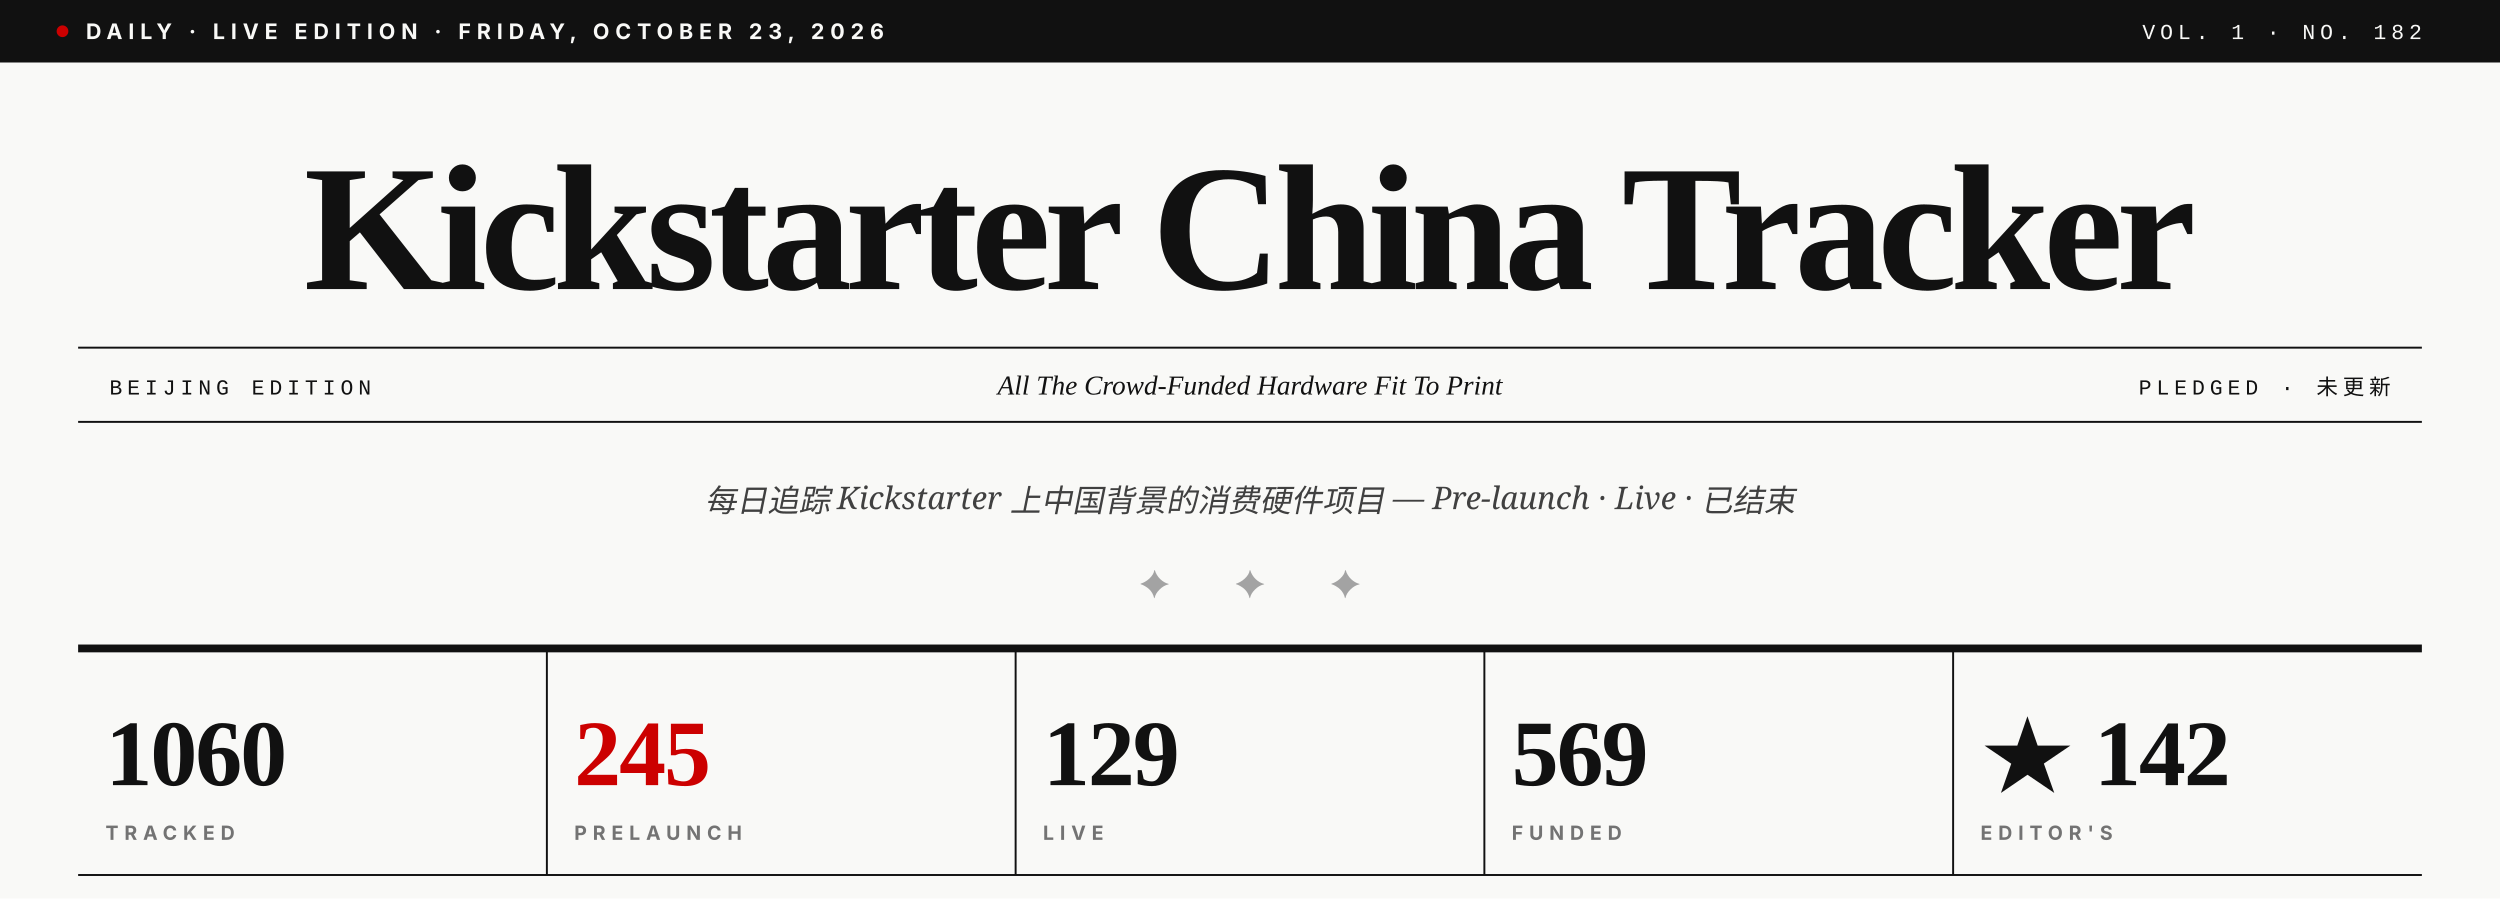
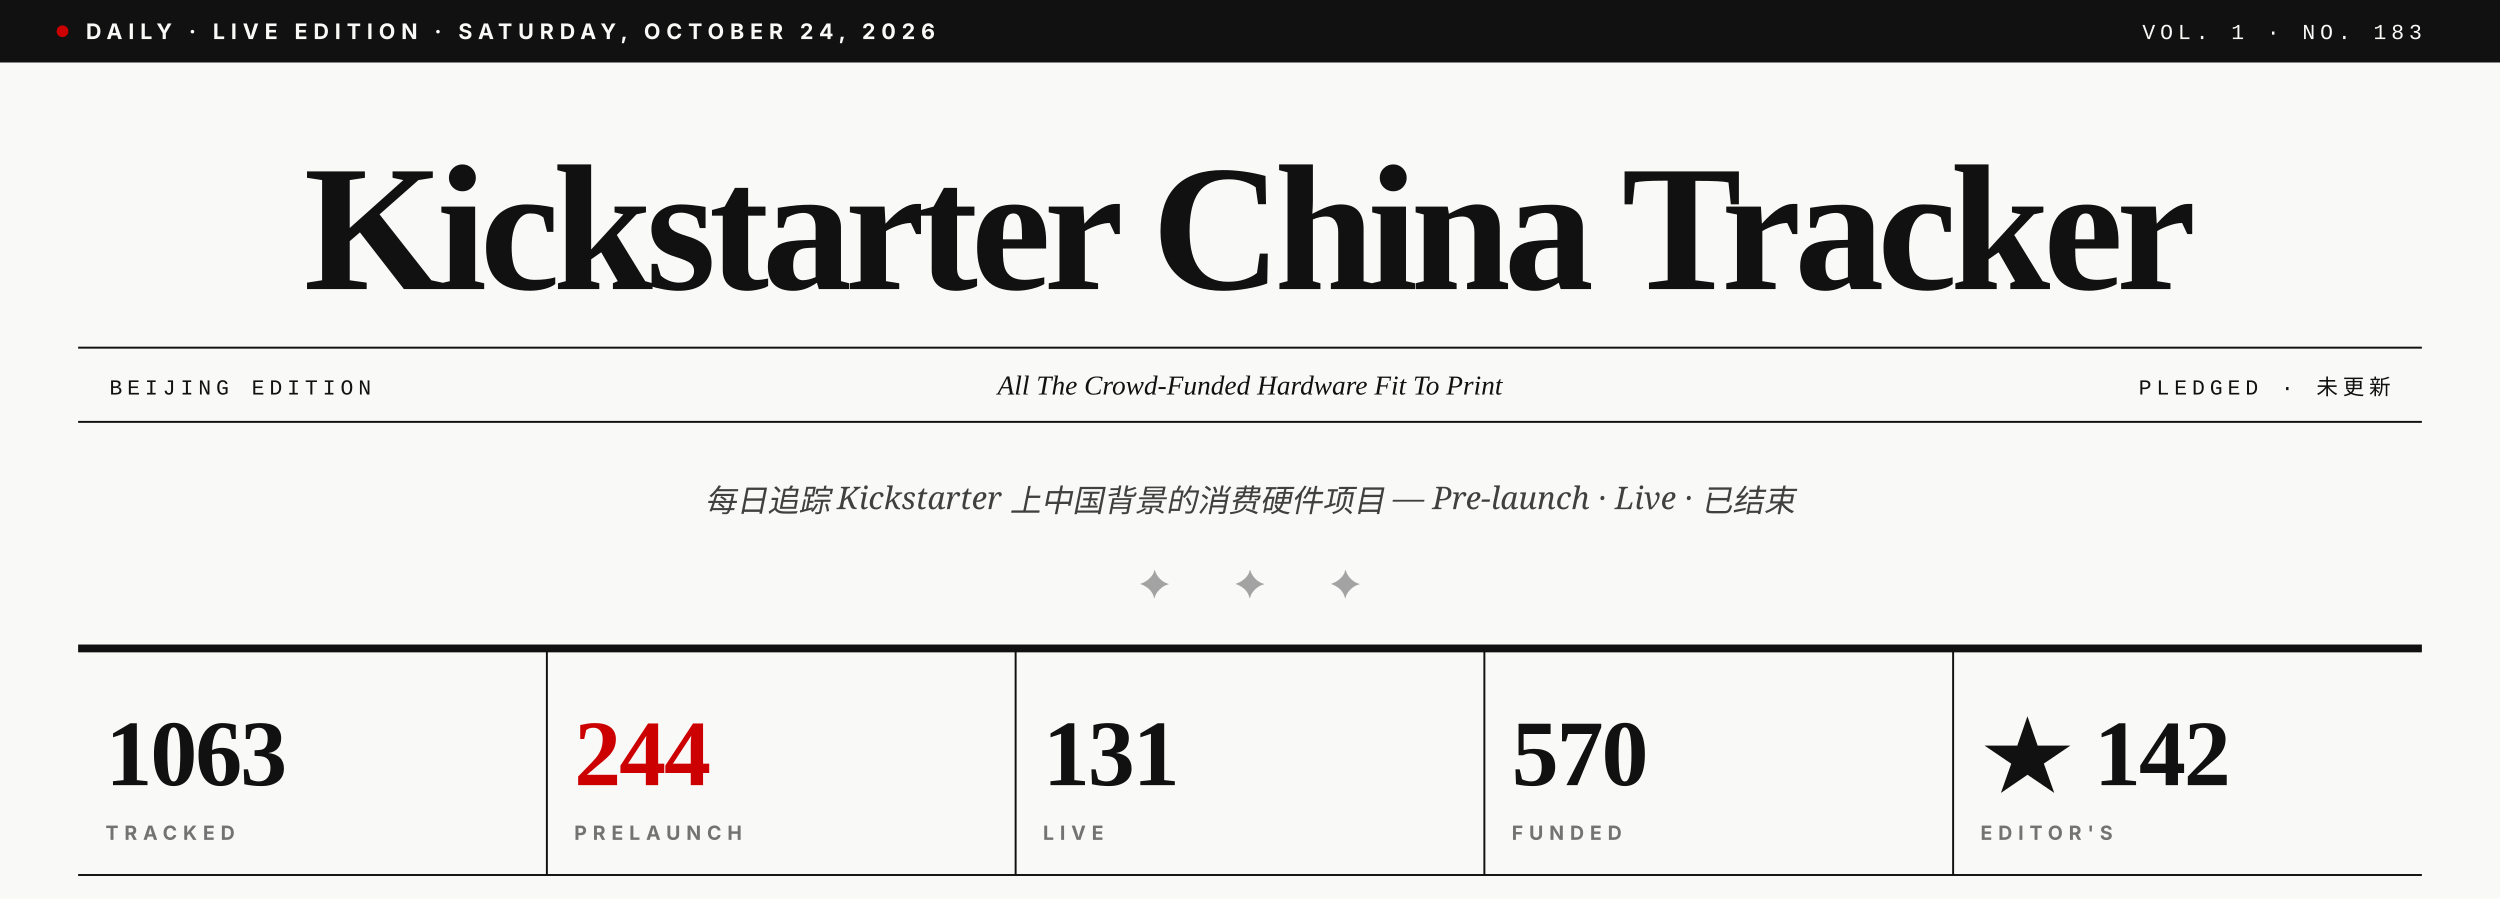
- <svg xmlns="http://www.w3.org/2000/svg" viewBox="0 0 1280 460" role="img" aria-label="Kickstarter China Tracker · Vol. 1 · No. 182">
+ <svg xmlns="http://www.w3.org/2000/svg" viewBox="0 0 1280 460" role="img" aria-label="Kickstarter China Tracker · Vol. 1 · No. 183">
  <rect width="1280" height="460" fill="#F9F9F7" />
  <rect x="0" y="0" width="1280" height="32" fill="#111111" />
  <circle cx="32" cy="16" r="3" fill="#CC0000" />
-   <text x="44" y="20" font-family="Inter, Helvetica, sans-serif" font-size="11" font-weight="700" fill="#F9F9F7" letter-spacing="3">DAILY · LIVE EDITION · FRIDAY, OCTOBER 23, 2026</text>
-   <text x="1240" y="20" text-anchor="end" font-family="JetBrains Mono, Courier New, monospace" font-size="11" font-weight="500" fill="#F9F9F7" letter-spacing="2.5">VOL. 1 · NO. 182</text>
+   <text x="44" y="20" font-family="Inter, Helvetica, sans-serif" font-size="11" font-weight="700" fill="#F9F9F7" letter-spacing="3">DAILY · LIVE EDITION · SATURDAY, OCTOBER 24, 2026</text>
+   <text x="1240" y="20" text-anchor="end" font-family="JetBrains Mono, Courier New, monospace" font-size="11" font-weight="500" fill="#F9F9F7" letter-spacing="2.5">VOL. 1 · NO. 183</text>
  <text x="640" y="148" text-anchor="middle" font-family="Playfair Display, Times New Roman, serif" font-size="92" font-weight="900" fill="#111111" letter-spacing="-3.5">Kickstarter China Tracker</text>
  <line x1="40" y1="178" x2="1240" y2="178" stroke="#111111" stroke-width="1" />
  <line x1="40" y1="216" x2="1240" y2="216" stroke="#111111" stroke-width="1" />
  <text x="56" y="202" font-family="JetBrains Mono, Courier New, monospace" font-size="11" font-weight="500" fill="#111111" letter-spacing="2.5">BEIJING EDITION</text>
  <text x="640" y="202" text-anchor="middle" font-family="Playfair Display, Times New Roman, serif" font-size="14" font-style="italic" fill="#111111">All The Crowd-Funded Hardware Fit To Print</text>
  <text x="1224" y="202" text-anchor="end" font-family="JetBrains Mono, Courier New, monospace" font-size="11" font-weight="500" fill="#111111" letter-spacing="2.5">PLEDGED · 未更新</text>
  <text x="640" y="262" text-anchor="middle" font-family="Lora, Georgia, serif" font-size="16" font-style="italic" fill="#404040">每日追踪 Kickstarter 上中国背景的消费硬件项目 — Pre-launch · Live · 已结束</text>
  <text x="640" y="306" text-anchor="middle" font-family="Playfair Display, Times New Roman, serif" font-size="20" fill="#A3A3A3" letter-spacing="14">✦  ✦  ✦</text>
  <line x1="40" y1="332" x2="1240" y2="332" stroke="#111111" stroke-width="4" />
-   <text x="54" y="402" font-family="Playfair Display, Times New Roman, serif" font-size="48" font-weight="900" fill="#111111" letter-spacing="-1">1060</text>
+   <text x="54" y="402" font-family="Playfair Display, Times New Roman, serif" font-size="48" font-weight="900" fill="#111111" letter-spacing="-1">1063</text>
  <text x="54" y="430" font-family="Inter, Helvetica, sans-serif" font-size="10" font-weight="700" fill="#737373" letter-spacing="3">TRACKED</text>
  <line x1="280" y1="332" x2="280" y2="448" stroke="#111111" stroke-width="1" />
-   <text x="294" y="402" font-family="Playfair Display, Times New Roman, serif" font-size="48" font-weight="900" fill="#CC0000" letter-spacing="-1">245</text>
+   <text x="294" y="402" font-family="Playfair Display, Times New Roman, serif" font-size="48" font-weight="900" fill="#CC0000" letter-spacing="-1">244</text>
  <text x="294" y="430" font-family="Inter, Helvetica, sans-serif" font-size="10" font-weight="700" fill="#737373" letter-spacing="3">PRELAUNCH</text>
  <line x1="520" y1="332" x2="520" y2="448" stroke="#111111" stroke-width="1" />
-   <text x="534" y="402" font-family="Playfair Display, Times New Roman, serif" font-size="48" font-weight="900" fill="#111111" letter-spacing="-1">129</text>
+   <text x="534" y="402" font-family="Playfair Display, Times New Roman, serif" font-size="48" font-weight="900" fill="#111111" letter-spacing="-1">131</text>
  <text x="534" y="430" font-family="Inter, Helvetica, sans-serif" font-size="10" font-weight="700" fill="#737373" letter-spacing="3">LIVE</text>
  <line x1="760" y1="332" x2="760" y2="448" stroke="#111111" stroke-width="1" />
-   <text x="774" y="402" font-family="Playfair Display, Times New Roman, serif" font-size="48" font-weight="900" fill="#111111" letter-spacing="-1">569</text>
+   <text x="774" y="402" font-family="Playfair Display, Times New Roman, serif" font-size="48" font-weight="900" fill="#111111" letter-spacing="-1">570</text>
  <text x="774" y="430" font-family="Inter, Helvetica, sans-serif" font-size="10" font-weight="700" fill="#737373" letter-spacing="3">FUNDED</text>
  <line x1="1000" y1="332" x2="1000" y2="448" stroke="#111111" stroke-width="1" />
  <text x="1014" y="402" font-family="Playfair Display, Times New Roman, serif" font-size="48" font-weight="900" fill="#111111" letter-spacing="-1">★ 142</text>
  <text x="1014" y="430" font-family="Inter, Helvetica, sans-serif" font-size="10" font-weight="700" fill="#737373" letter-spacing="3">EDITOR'S</text>
  <line x1="40" y1="448" x2="1240" y2="448" stroke="#111111" stroke-width="1" />
</svg>
